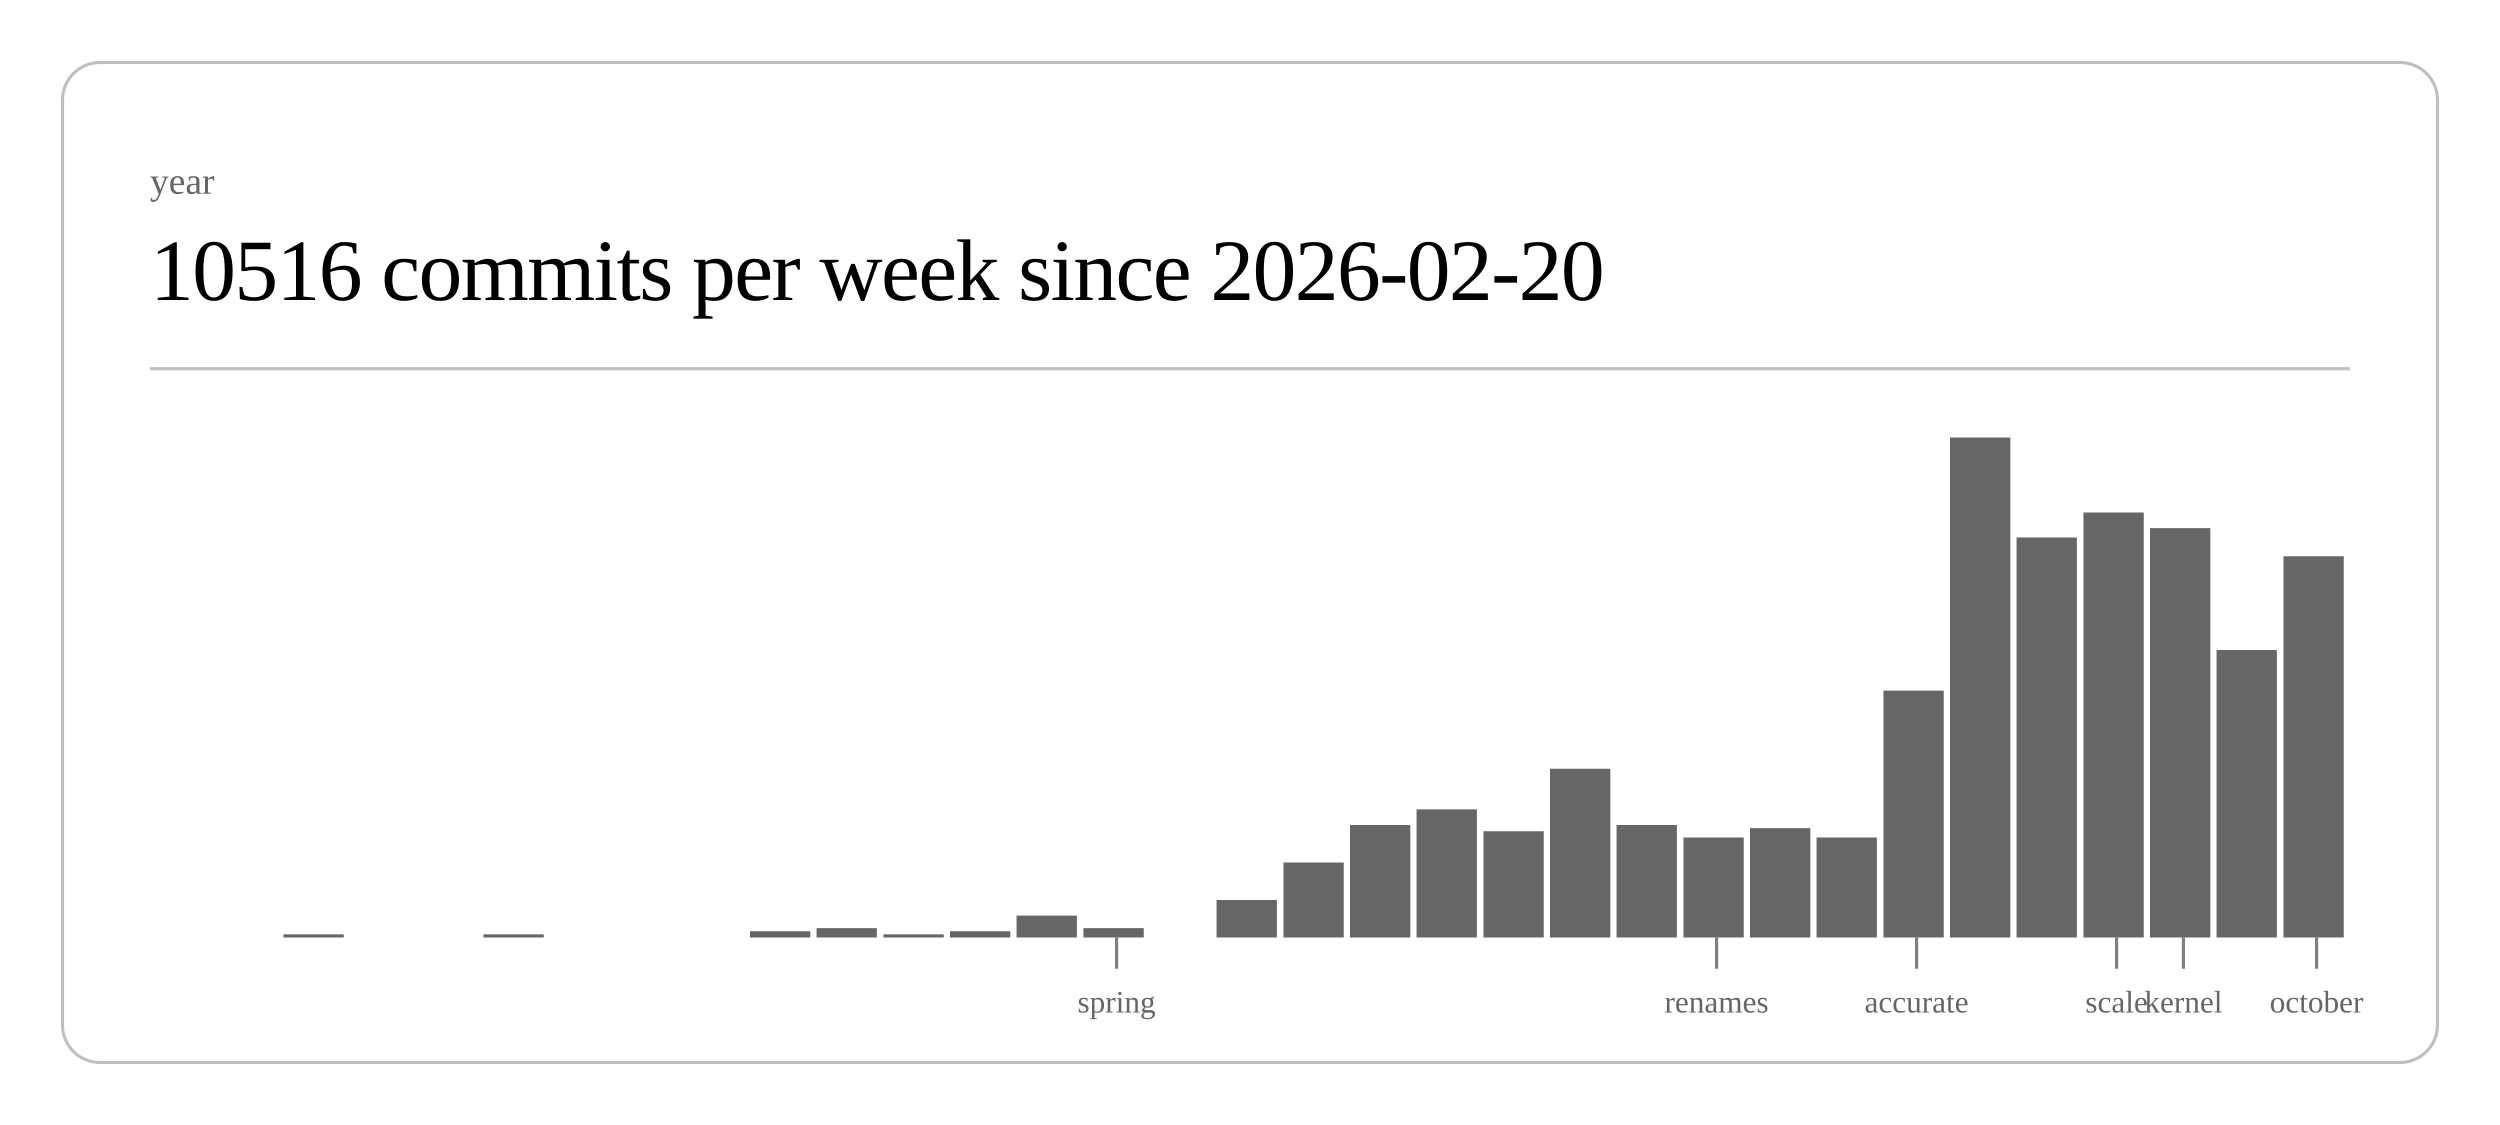
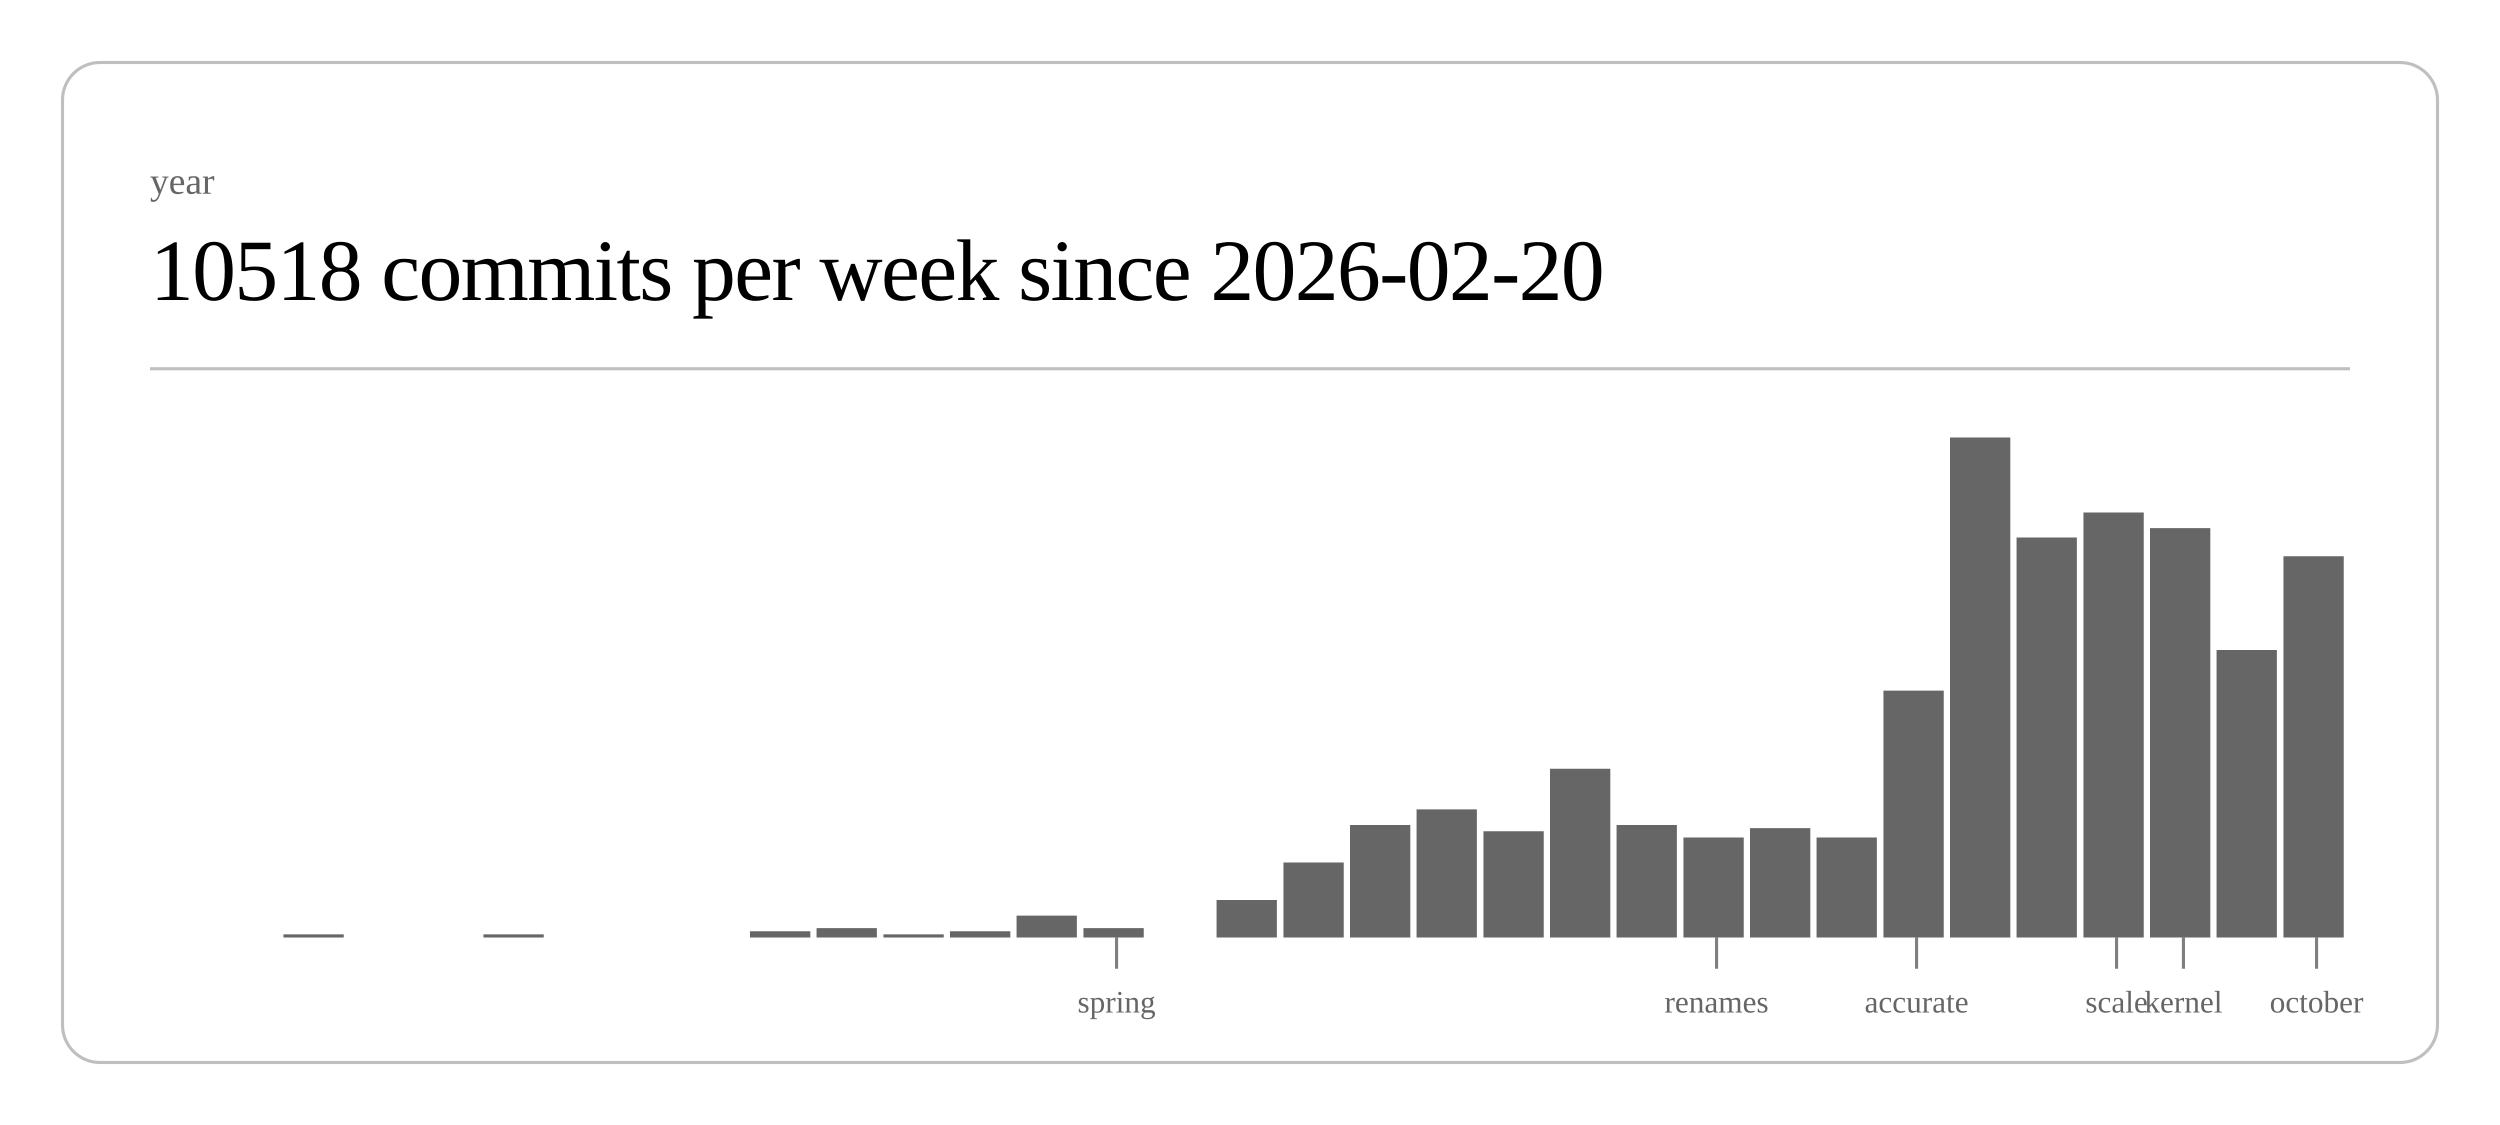
<svg xmlns="http://www.w3.org/2000/svg" class="post-header-svg" viewBox="0 0 800 360" width="800" height="360">
  <rect x="20" y="20" width="760" height="320" rx="12" ry="12" fill="none" stroke="currentColor" stroke-width="1" opacity="0.25" />
  <text fill="currentColor" x="48" y="62" font-size="12" opacity="0.6">year</text>
-   <text fill="currentColor" x="48" y="96" font-size="28" font-weight="300" letter-spacing="-0.5">10516 commits per week since 2026-02-20</text>
+   <text fill="currentColor" x="48" y="96" font-size="28" font-weight="300" letter-spacing="-0.5">10518 commits per week since 2026-02-20</text>
  <line stroke="currentColor" x1="48" y1="118" x2="752" y2="118" stroke-width="1" opacity="0.25" />
  <rect x="90.7" y="299" width="19.3" height="1" fill="currentColor" opacity="0.6" />
  <rect x="154.7" y="299" width="19.3" height="1" fill="currentColor" opacity="0.6" />
  <rect x="240.0" y="298" width="19.3" height="2" fill="currentColor" opacity="0.6" />
  <rect x="261.3" y="297" width="19.3" height="3" fill="currentColor" opacity="0.6" />
  <rect x="282.7" y="299" width="19.3" height="1" fill="currentColor" opacity="0.6" />
  <rect x="304.0" y="298" width="19.3" height="2" fill="currentColor" opacity="0.6" />
  <rect x="325.3" y="293" width="19.3" height="7" fill="currentColor" opacity="0.6" />
  <rect x="346.7" y="297" width="19.3" height="3" fill="currentColor" opacity="0.6" />
  <rect x="389.3" y="288" width="19.3" height="12" fill="currentColor" opacity="0.6" />
  <rect x="410.7" y="276" width="19.3" height="24" fill="currentColor" opacity="0.6" />
  <rect x="432.0" y="264" width="19.3" height="36" fill="currentColor" opacity="0.6" />
  <rect x="453.3" y="259" width="19.3" height="41" fill="currentColor" opacity="0.6" />
  <rect x="474.7" y="266" width="19.3" height="34" fill="currentColor" opacity="0.6" />
  <rect x="496.0" y="246" width="19.3" height="54" fill="currentColor" opacity="0.6" />
  <rect x="517.3" y="264" width="19.3" height="36" fill="currentColor" opacity="0.6" />
  <rect x="538.7" y="268" width="19.3" height="32" fill="currentColor" opacity="0.6" />
  <rect x="560.0" y="265" width="19.3" height="35" fill="currentColor" opacity="0.6" />
  <rect x="581.3" y="268" width="19.3" height="32" fill="currentColor" opacity="0.6" />
  <rect x="602.7" y="221" width="19.3" height="79" fill="currentColor" opacity="0.6" />
  <rect x="624.0" y="140" width="19.3" height="160" fill="currentColor" opacity="0.6" />
  <rect x="645.3" y="172" width="19.3" height="128" fill="currentColor" opacity="0.6" />
  <rect x="666.7" y="164" width="19.3" height="136" fill="currentColor" opacity="0.6" />
  <rect x="688.0" y="169" width="19.3" height="131" fill="currentColor" opacity="0.6" />
  <rect x="709.3" y="208" width="19.3" height="92" fill="currentColor" opacity="0.6" />
  <rect x="730.7" y="178" width="19.3" height="122" fill="currentColor" opacity="0.6" />
  <line stroke="currentColor" x1="357.3" y1="300" x2="357.3" y2="310" stroke-width="1" opacity="0.5" />
  <text fill="currentColor" x="357.3" y="324" font-size="10" opacity="0.6" text-anchor="middle">spring</text>
  <line stroke="currentColor" x1="549.3" y1="300" x2="549.3" y2="310" stroke-width="1" opacity="0.5" />
  <text fill="currentColor" x="549.3" y="324" font-size="10" opacity="0.6" text-anchor="middle">renames</text>
  <line stroke="currentColor" x1="613.3" y1="300" x2="613.3" y2="310" stroke-width="1" opacity="0.5" />
  <text fill="currentColor" x="613.3" y="324" font-size="10" opacity="0.6" text-anchor="middle">accurate</text>
  <line stroke="currentColor" x1="677.3" y1="300" x2="677.3" y2="310" stroke-width="1" opacity="0.5" />
  <text fill="currentColor" x="677.3" y="324" font-size="10" opacity="0.6" text-anchor="middle">scale</text>
  <line stroke="currentColor" x1="698.7" y1="300" x2="698.7" y2="310" stroke-width="1" opacity="0.5" />
  <text fill="currentColor" x="698.7" y="324" font-size="10" opacity="0.6" text-anchor="middle">kernel</text>
  <line stroke="currentColor" x1="741.3" y1="300" x2="741.3" y2="310" stroke-width="1" opacity="0.5" />
  <text fill="currentColor" x="741.3" y="324" font-size="10" opacity="0.6" text-anchor="middle">october</text>
</svg>
